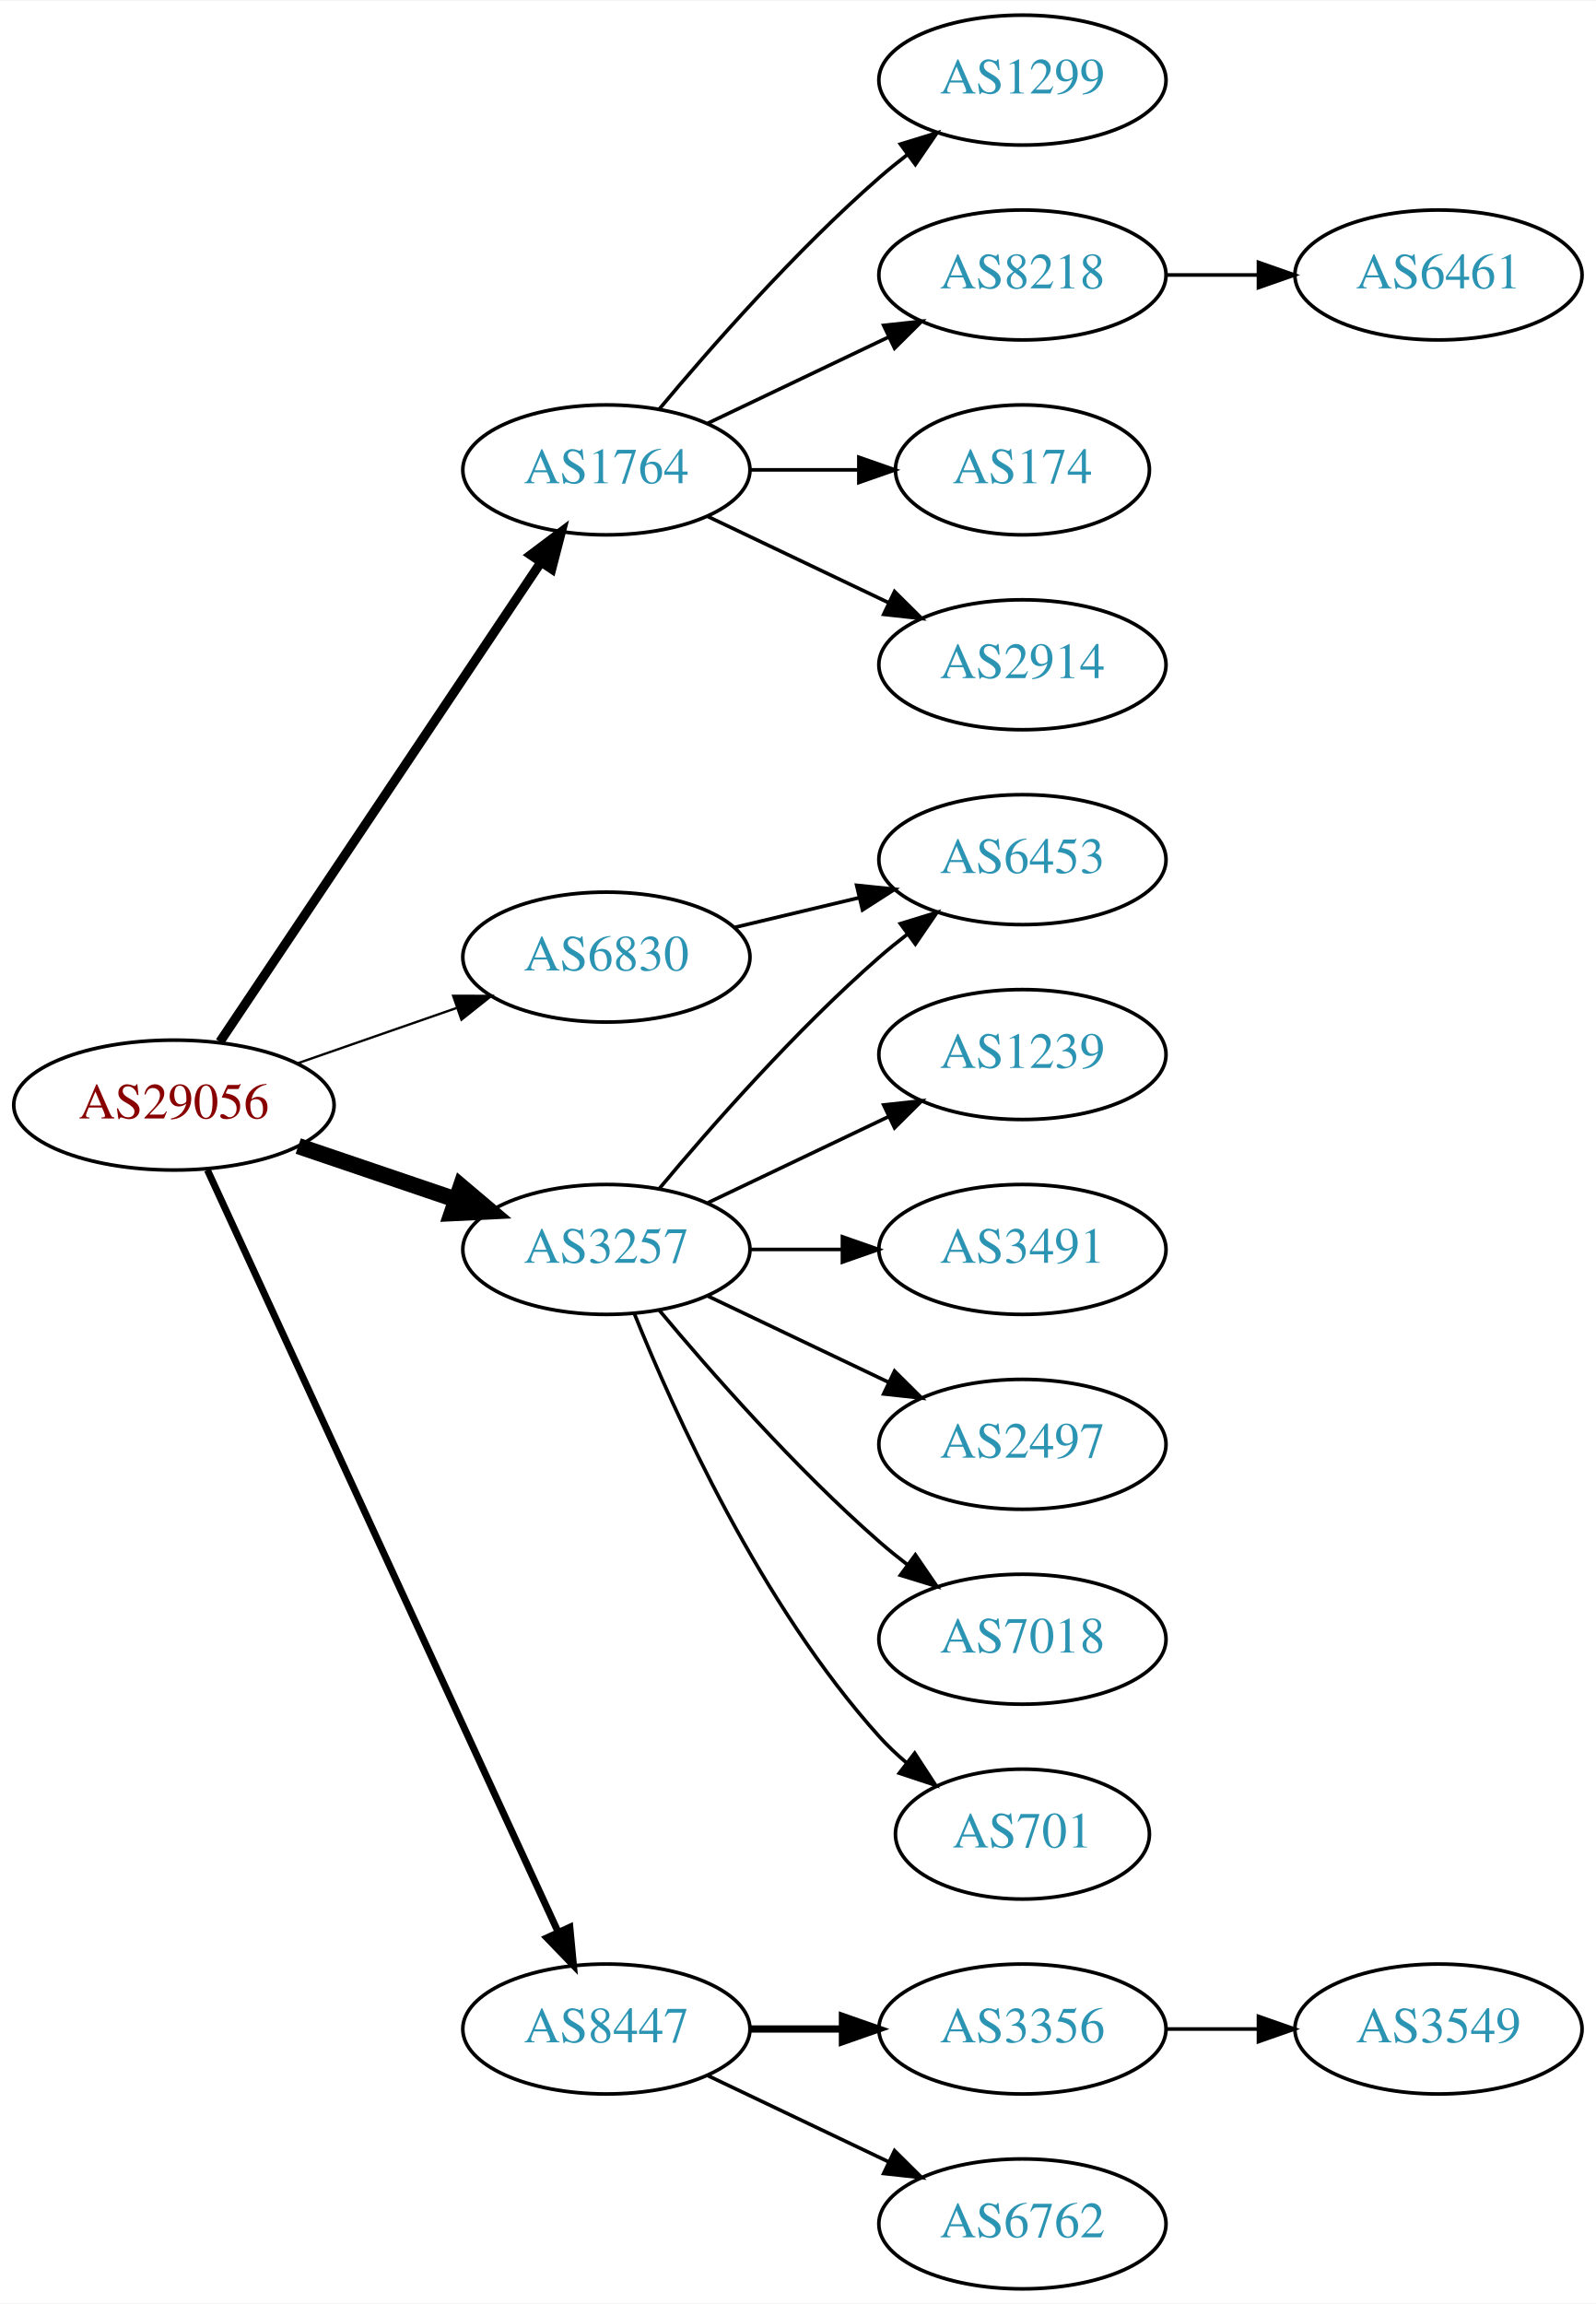
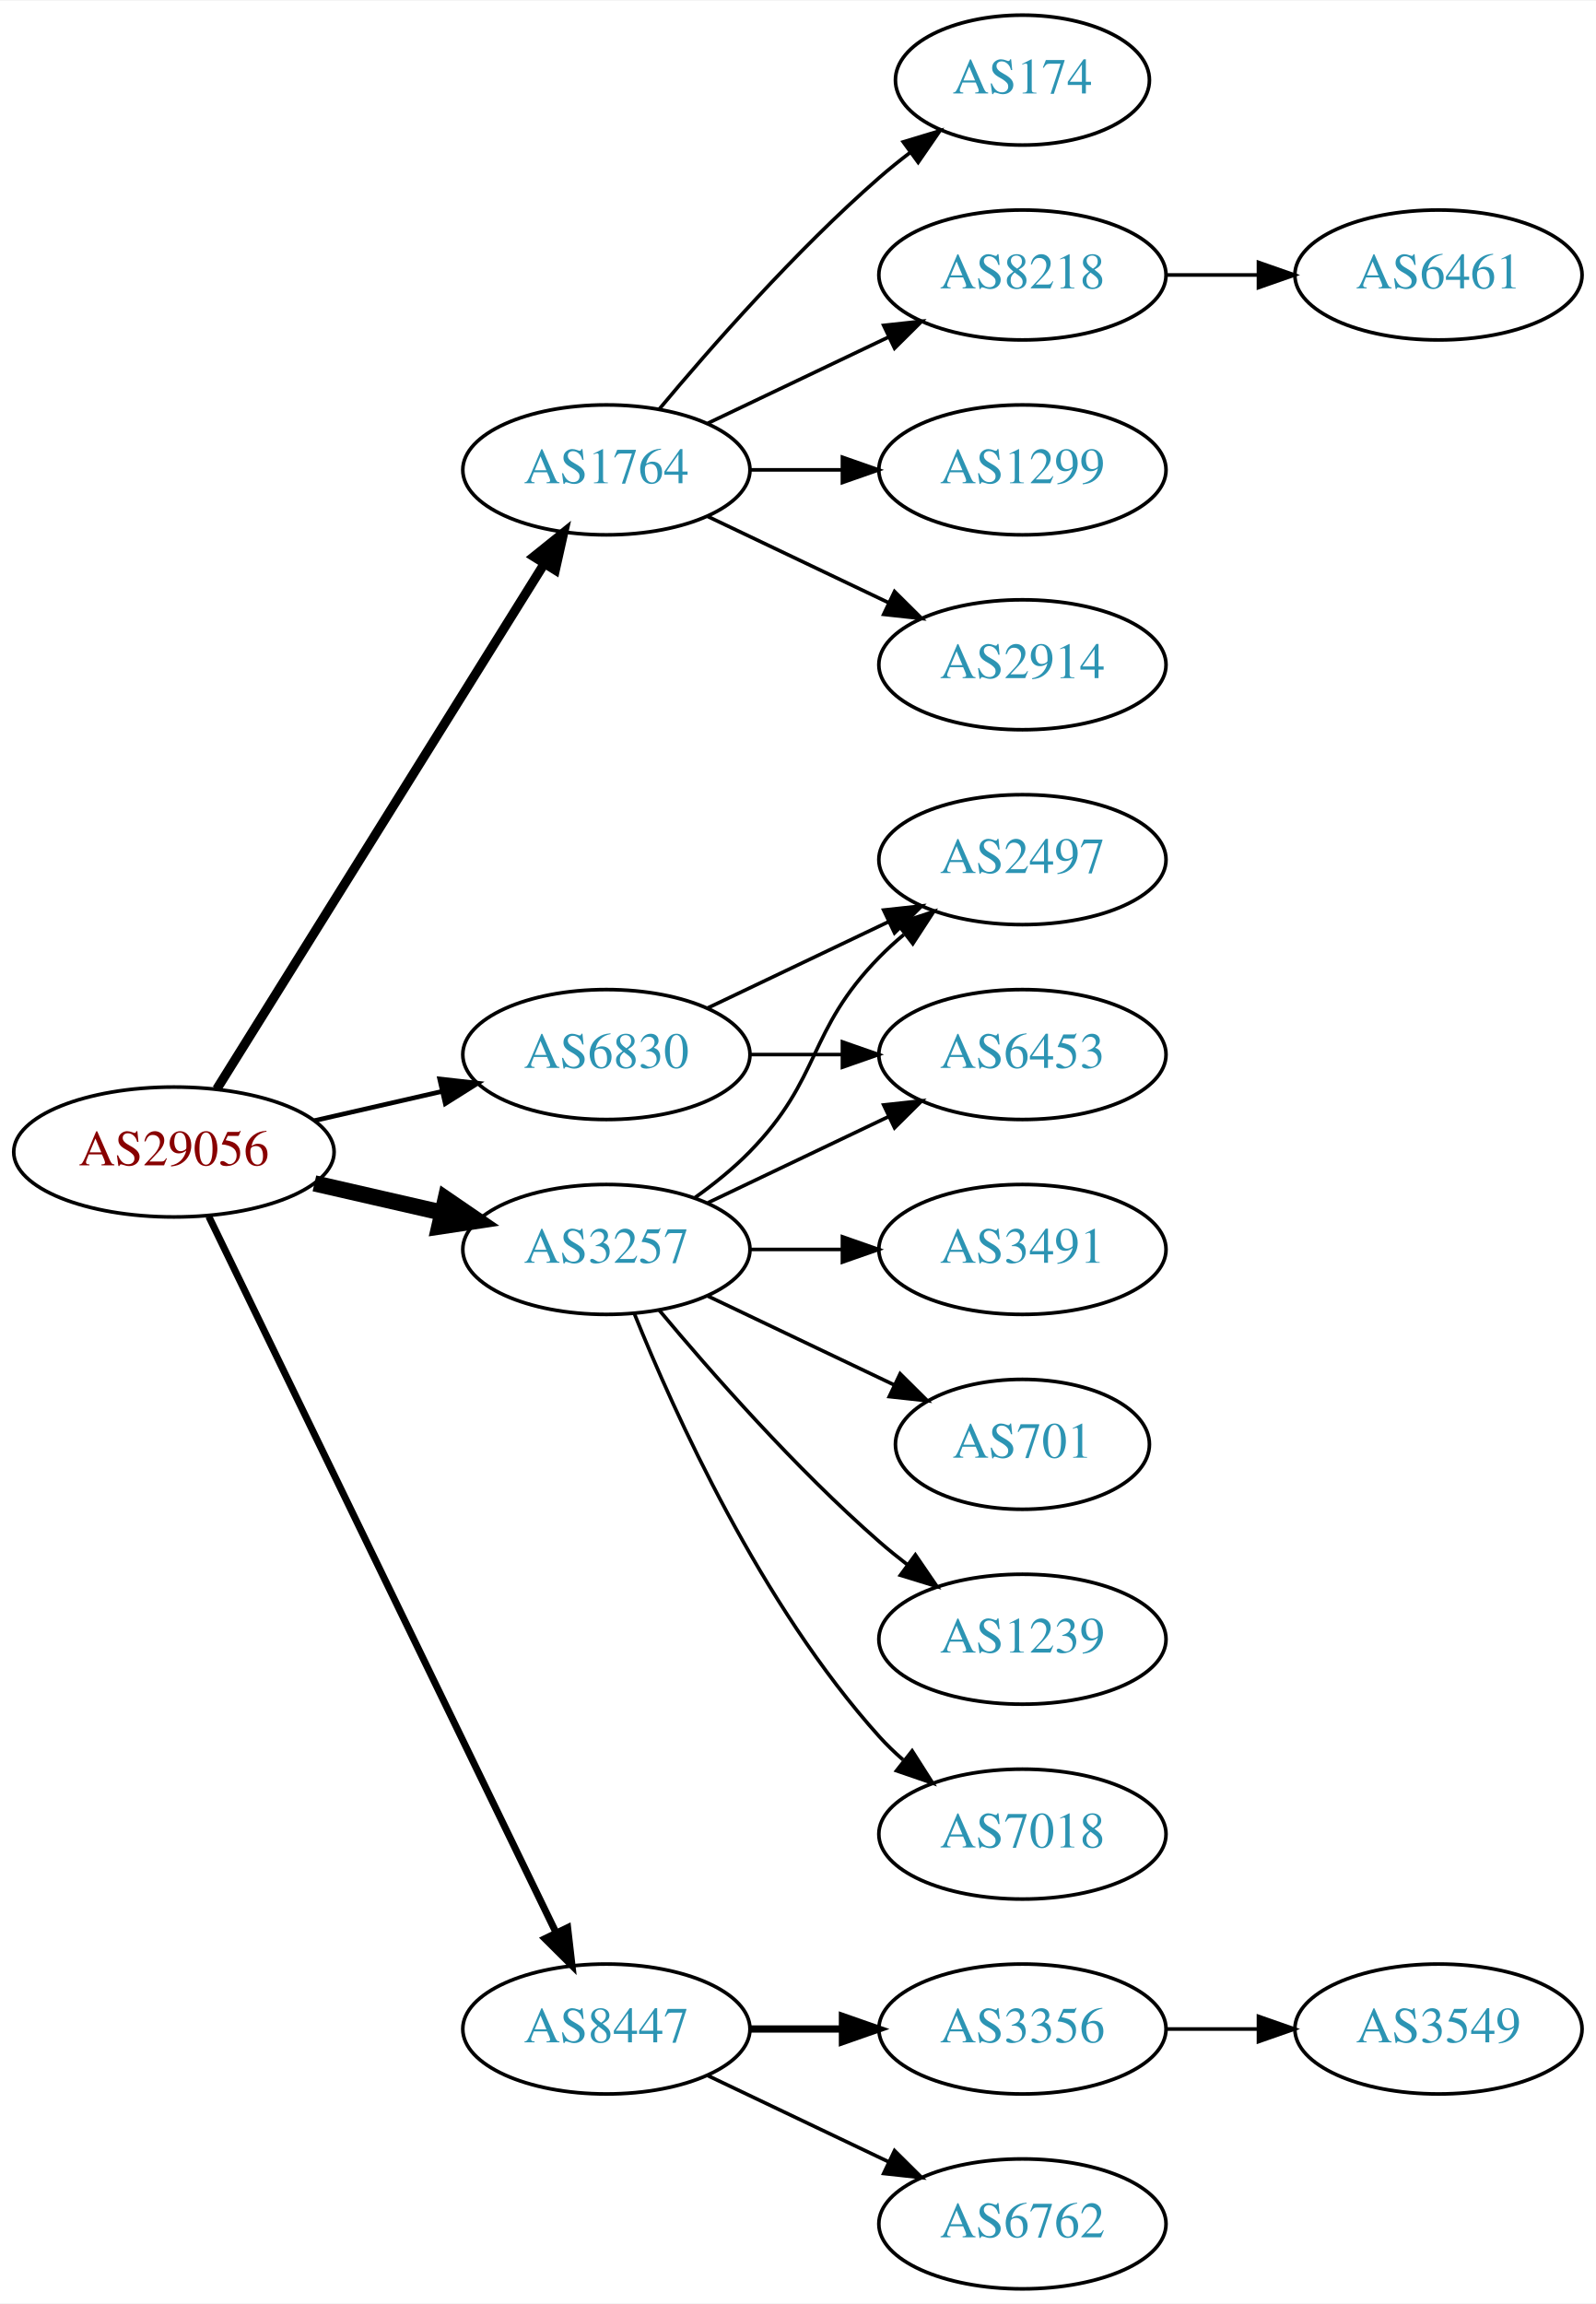
<svg xmlns="http://www.w3.org/2000/svg" xmlns:xlink="http://www.w3.org/1999/xlink" width="442pt" height="638pt" viewBox="0.00 0.00 442.27 638.00">
  <g id="graph0" class="graph" transform="scale(1 1) rotate(0) translate(4 634)">
    <polygon fill="white" stroke="none" points="-4,4 -4,-634 438.271,-634 438.271,4 -4,4" />
    <g id="node1" class="node">
      <g id="a_node1">
        <a xlink:href="/asn/29056" xlink:title="AS29056 ~ Citycom Telekommunikation GmbH [AT]">
-           <ellipse fill="#ffffff" stroke="black" cx="44.196" cy="-328" rx="44.393" ry="18" />
-           <text text-anchor="middle" x="44.196" y="-324.3" font-family="Times,serif" font-size="14.00" fill="#880000">AS29056</text>
+           <ellipse fill="#ffffff" stroke="black" cx="44.196" cy="-315" rx="44.393" ry="18" />
+           <text text-anchor="middle" x="44.196" y="-311.3" font-family="Times,serif" font-size="14.00" fill="#880000">AS29056</text>
        </a>
      </g>
    </g>
    <g id="node2" class="node">
      <g id="a_node2">
        <a xlink:href="/asn/1764" xlink:title="AS1764 ~ NEXTLAYER-AS [AT]">
          <ellipse fill="#ffffff" stroke="black" cx="164.039" cy="-504" rx="39.794" ry="18" />
          <text text-anchor="middle" x="164.039" y="-500.3" font-family="Times,serif" font-size="14.00" fill="#2c94b3">AS1764</text>
        </a>
      </g>
    </g>
    <g id="edge1" class="edge">
-       <path fill="none" stroke="black" stroke-width="2.571" d="M56.926,-345.519C77.803,-376.699 121.491,-441.948 145.794,-478.245" />
-       <polygon fill="black" stroke="black" stroke-width="2.571" points="143.058,-480.449 151.53,-486.811 148.874,-476.555 143.058,-480.449" />
+       <path fill="none" stroke="black" stroke-width="2.571" d="M56.071,-332.442C76.855,-365.775 122.315,-438.686 146.744,-477.866" />
+       <polygon fill="black" stroke="black" stroke-width="2.571" points="143.929,-479.966 152.19,-486.6 149.869,-476.263 143.929,-479.966" />
    </g>
    <g id="node3" class="node">
      <g id="a_node3">
        <a xlink:href="/asn/3257" xlink:title="AS3257 ~ GTT [DE]">
          <ellipse fill="#ffffff" stroke="black" cx="164.039" cy="-288" rx="39.794" ry="18" />
          <text text-anchor="middle" x="164.039" y="-284.3" font-family="Times,serif" font-size="14.00" fill="#2c94b3">AS3257</text>
        </a>
      </g>
    </g>
    <g id="edge2" class="edge">
-       <path fill="none" stroke="black" stroke-width="4.5" d="M78.65,-316.645C92.251,-312.028 108.093,-306.651 122.354,-301.81" />
-       <polygon fill="black" stroke="black" stroke-width="4.5" points="123.724,-305.503 131.928,-298.56 121.193,-298.046 123.724,-305.503" />
+       <path fill="none" stroke="black" stroke-width="4.5" d="M83.131,-306.308C94.371,-303.733 106.784,-300.889 118.407,-298.226" />
+       <polygon fill="black" stroke="black" stroke-width="4.5" points="119.501,-302.015 128.369,-295.943 117.742,-294.339 119.501,-302.015" />
    </g>
    <g id="node4" class="node">
      <g id="a_node4">
        <a xlink:href="/asn/6830" xlink:title="AS6830 ~ LibertyGlobal [AT]">
-           <ellipse fill="#ffffff" stroke="black" cx="164.039" cy="-369" rx="39.794" ry="18" />
-           <text text-anchor="middle" x="164.039" y="-365.3" font-family="Times,serif" font-size="14.00" fill="#2c94b3">AS6830</text>
+           <ellipse fill="#ffffff" stroke="black" cx="164.039" cy="-342" rx="39.794" ry="18" />
+           <text text-anchor="middle" x="164.039" y="-338.3" font-family="Times,serif" font-size="14.00" fill="#2c94b3">AS6830</text>
        </a>
      </g>
    </g>
    <g id="edge3" class="edge">
-       <path fill="none" stroke="black" stroke-width="0.643" d="M78.335,-339.53C92.053,-344.302 108.092,-349.883 122.502,-354.896" />
-       <polygon fill="black" stroke="black" stroke-width="0.643" points="121.573,-358.279 132.168,-358.26 123.874,-351.668 121.573,-358.279" />
+       <path fill="none" stroke="black" stroke-width="1.286" d="M83.131,-323.692C94.371,-326.267 106.784,-329.111 118.407,-331.774" />
+       <polygon fill="black" stroke="black" stroke-width="1.286" points="117.84,-335.235 128.369,-334.057 119.403,-328.412 117.84,-335.235" />
    </g>
    <g id="node5" class="node">
      <g id="a_node5">
        <a xlink:href="/asn/8447" xlink:title="AS8447 ~ A1 Telekom Austria AG [AT]">
          <ellipse fill="#ffffff" stroke="black" cx="164.039" cy="-72" rx="39.794" ry="18" />
          <text text-anchor="middle" x="164.039" y="-68.3" font-family="Times,serif" font-size="14.00" fill="#2c94b3">AS8447</text>
        </a>
      </g>
    </g>
    <g id="edge4" class="edge">
-       <path fill="none" stroke="black" stroke-width="1.929" d="M53.483,-309.999C73.859,-265.734 126.497,-151.383 150.624,-98.969" />
-       <polygon fill="black" stroke="black" stroke-width="1.929" points="153.916,-100.189 154.918,-89.642 147.557,-97.262 153.916,-100.189" />
+       <path fill="none" stroke="black" stroke-width="1.929" d="M53.861,-297.132C74.342,-254.899 125.829,-148.728 150.055,-98.773" />
+       <polygon fill="black" stroke="black" stroke-width="1.929" points="153.305,-100.092 154.52,-89.567 147.007,-97.037 153.305,-100.092" />
    </g>
    <g id="node6" class="node">
      <g id="a_node6">
-         <a xlink:href="/asn/1299" xlink:title="AS1299 ~ Telia Carrier [EU]">
-           <ellipse fill="#ffffff" stroke="black" cx="279.332" cy="-612" rx="39.794" ry="18" />
-           <text text-anchor="middle" x="279.332" y="-608.3" font-family="Times,serif" font-size="14.00" fill="#2c94b3">AS1299</text>
+         <a xlink:href="/asn/174" xlink:title="AS174 ~ Cogent Communications [US]">
+           <ellipse fill="#ffffff" stroke="black" cx="279.332" cy="-612" rx="35.194" ry="18" />
+           <text text-anchor="middle" x="279.332" y="-608.3" font-family="Times,serif" font-size="14.00" fill="#2c94b3">AS174</text>
        </a>
      </g>
    </g>
    <g id="edge5" class="edge">
-       <path fill="none" stroke="black" d="M178.669,-520.817C192.951,-537.929 216.498,-564.745 239.685,-585 242.151,-587.154 244.789,-589.294 247.487,-591.372" />
-       <polygon fill="black" stroke="black" points="245.512,-594.264 255.641,-597.37 249.66,-588.625 245.512,-594.264" />
+       <path fill="none" stroke="black" d="M178.669,-520.817C192.951,-537.929 216.498,-564.745 239.685,-585 242.355,-587.332 245.228,-589.648 248.158,-591.886" />
+       <polygon fill="black" stroke="black" points="246.309,-594.87 256.449,-597.939 250.436,-589.216 246.309,-594.87" />
    </g>
    <g id="node7" class="node">
      <g id="a_node7">
        <a xlink:href="/asn/8218" xlink:title="AS8218 ~ legacy Neotelecoms [FR]">
          <ellipse fill="#ffffff" stroke="black" cx="279.332" cy="-558" rx="39.794" ry="18" />
          <text text-anchor="middle" x="279.332" y="-554.3" font-family="Times,serif" font-size="14.00" fill="#2c94b3">AS8218</text>
        </a>
      </g>
    </g>
    <g id="edge6" class="edge">
      <path fill="none" stroke="black" d="M192.175,-516.934C207.169,-524.081 225.99,-533.052 242.213,-540.785" />
      <polygon fill="black" stroke="black" points="240.884,-544.028 251.417,-545.171 243.895,-537.709 240.884,-544.028" />
    </g>
    <g id="node8" class="node">
      <g id="a_node8">
-         <a xlink:href="/asn/174" xlink:title="AS174 ~ Cogent Communications [US]">
-           <ellipse fill="#ffffff" stroke="black" cx="279.332" cy="-504" rx="35.194" ry="18" />
-           <text text-anchor="middle" x="279.332" y="-500.3" font-family="Times,serif" font-size="14.00" fill="#2c94b3">AS174</text>
+         <a xlink:href="/asn/1299" xlink:title="AS1299 ~ Telia Carrier [EU]">
+           <ellipse fill="#ffffff" stroke="black" cx="279.332" cy="-504" rx="39.794" ry="18" />
+           <text text-anchor="middle" x="279.332" y="-500.3" font-family="Times,serif" font-size="14.00" fill="#2c94b3">AS1299</text>
        </a>
      </g>
    </g>
    <g id="edge7" class="edge">
-       <path fill="none" stroke="black" d="M203.711,-504C213.416,-504 223.907,-504 233.87,-504" />
-       <polygon fill="black" stroke="black" points="234.006,-507.5 244.006,-504 234.006,-500.5 234.006,-507.5" />
+       <path fill="none" stroke="black" d="M203.711,-504C211.914,-504 220.678,-504 229.21,-504" />
+       <polygon fill="black" stroke="black" points="229.449,-507.5 239.449,-504 229.449,-500.5 229.449,-507.5" />
    </g>
    <g id="node9" class="node">
      <g id="a_node9">
        <a xlink:href="/asn/2914" xlink:title="AS2914 ~ NTT America, Inc. [US]">
          <ellipse fill="#ffffff" stroke="black" cx="279.332" cy="-450" rx="39.794" ry="18" />
          <text text-anchor="middle" x="279.332" y="-446.3" font-family="Times,serif" font-size="14.00" fill="#2c94b3">AS2914</text>
        </a>
      </g>
    </g>
    <g id="edge8" class="edge">
      <path fill="none" stroke="black" d="M192.175,-491.066C207.169,-483.919 225.99,-474.948 242.213,-467.215" />
      <polygon fill="black" stroke="black" points="243.895,-470.291 251.417,-462.829 240.884,-463.972 243.895,-470.291" />
    </g>
    <g id="node11" class="node">
      <g id="a_node11">
-         <a xlink:href="/asn/6453" xlink:title="AS6453 ~ TATA COMMUNICATIONS (AMERICA) INC [US]">
+         <a xlink:href="/asn/2497" xlink:title="AS2497 ~ Internet Initiative Japan Inc. [JP]">
          <ellipse fill="#ffffff" stroke="black" cx="279.332" cy="-396" rx="39.794" ry="18" />
-           <text text-anchor="middle" x="279.332" y="-392.3" font-family="Times,serif" font-size="14.00" fill="#2c94b3">AS6453</text>
+           <text text-anchor="middle" x="279.332" y="-392.3" font-family="Times,serif" font-size="14.00" fill="#2c94b3">AS2497</text>
        </a>
      </g>
    </g>
    <g id="edge10" class="edge">
-       <path fill="none" stroke="black" d="M178.669,-304.817C192.951,-321.929 216.498,-348.745 239.685,-369 242.151,-371.154 244.789,-373.294 247.487,-375.372" />
-       <polygon fill="black" stroke="black" points="245.512,-378.264 255.641,-381.37 249.66,-372.625 245.512,-378.264" />
+       <path fill="none" stroke="black" d="M188.633,-302.389C193.889,-306.148 199.22,-310.437 203.685,-315 223.858,-335.617 219.513,-348.383 239.685,-369 241.778,-371.139 244.061,-373.218 246.438,-375.21" />
+       <polygon fill="black" stroke="black" points="244.681,-378.275 254.738,-381.611 248.956,-372.732 244.681,-378.275" />
    </g>
    <g id="node12" class="node">
      <g id="a_node12">
-         <a xlink:href="/asn/1239" xlink:title="AS1239 ~ Sprint [US]">
-           <ellipse fill="#ffffff" stroke="black" cx="279.332" cy="-342" rx="39.794" ry="18" />
-           <text text-anchor="middle" x="279.332" y="-338.3" font-family="Times,serif" font-size="14.00" fill="#2c94b3">AS1239</text>
-         </a>
-       </g>
-     </g>
-     <g id="edge11" class="edge">
-       <path fill="none" stroke="black" d="M192.175,-300.934C207.169,-308.081 225.99,-317.052 242.213,-324.785" />
-       <polygon fill="black" stroke="black" points="240.884,-328.028 251.417,-329.171 243.895,-321.709 240.884,-328.028" />
-     </g>
-     <g id="node13" class="node">
-       <g id="a_node13">
        <a xlink:href="/asn/3491" xlink:title="AS3491 ~ PCCW Global, Inc. [US]">
          <ellipse fill="#ffffff" stroke="black" cx="279.332" cy="-288" rx="39.794" ry="18" />
          <text text-anchor="middle" x="279.332" y="-284.3" font-family="Times,serif" font-size="14.00" fill="#2c94b3">AS3491</text>
        </a>
      </g>
    </g>
-     <g id="edge12" class="edge">
+     <g id="edge11" class="edge">
      <path fill="none" stroke="black" d="M203.711,-288C211.914,-288 220.678,-288 229.21,-288" />
      <polygon fill="black" stroke="black" points="229.449,-291.5 239.449,-288 229.449,-284.5 229.449,-291.5" />
    </g>
+     <g id="node13" class="node">
+       <g id="a_node13">
+         <a xlink:href="/asn/701" xlink:title="AS701 ~ UUNET [US]">
+           <ellipse fill="#ffffff" stroke="black" cx="279.332" cy="-234" rx="35.194" ry="18" />
+           <text text-anchor="middle" x="279.332" y="-230.3" font-family="Times,serif" font-size="14.00" fill="#2c94b3">AS701</text>
+         </a>
+       </g>
+     </g>
+     <g id="edge12" class="edge">
+       <path fill="none" stroke="black" d="M192.175,-275.066C207.607,-267.71 227.092,-258.423 243.628,-250.541" />
+       <polygon fill="black" stroke="black" points="245.448,-253.551 252.969,-246.089 242.436,-247.232 245.448,-253.551" />
+     </g>
    <g id="node14" class="node">
      <g id="a_node14">
-         <a xlink:href="/asn/2497" xlink:title="AS2497 ~ Internet Initiative Japan Inc. [JP]">
-           <ellipse fill="#ffffff" stroke="black" cx="279.332" cy="-234" rx="39.794" ry="18" />
-           <text text-anchor="middle" x="279.332" y="-230.3" font-family="Times,serif" font-size="14.00" fill="#2c94b3">AS2497</text>
+         <a xlink:href="/asn/1239" xlink:title="AS1239 ~ Sprint [US]">
+           <ellipse fill="#ffffff" stroke="black" cx="279.332" cy="-180" rx="39.794" ry="18" />
+           <text text-anchor="middle" x="279.332" y="-176.3" font-family="Times,serif" font-size="14.00" fill="#2c94b3">AS1239</text>
        </a>
      </g>
    </g>
    <g id="edge13" class="edge">
-       <path fill="none" stroke="black" d="M192.175,-275.066C207.169,-267.919 225.99,-258.948 242.213,-251.215" />
-       <polygon fill="black" stroke="black" points="243.895,-254.291 251.417,-246.829 240.884,-247.972 243.895,-254.291" />
+       <path fill="none" stroke="black" d="M178.669,-271.183C192.951,-254.071 216.498,-227.255 239.685,-207 242.151,-204.846 244.789,-202.706 247.487,-200.628" />
+       <polygon fill="black" stroke="black" points="249.66,-203.375 255.641,-194.63 245.512,-197.736 249.66,-203.375" />
    </g>
    <g id="node15" class="node">
      <g id="a_node15">
        <a xlink:href="/asn/7018" xlink:title="AS7018 ~ AT&amp;T Services, Inc. [US]">
-           <ellipse fill="#ffffff" stroke="black" cx="279.332" cy="-180" rx="39.794" ry="18" />
-           <text text-anchor="middle" x="279.332" y="-176.3" font-family="Times,serif" font-size="14.00" fill="#2c94b3">AS7018</text>
+           <ellipse fill="#ffffff" stroke="black" cx="279.332" cy="-126" rx="39.794" ry="18" />
+           <text text-anchor="middle" x="279.332" y="-122.3" font-family="Times,serif" font-size="14.00" fill="#2c94b3">AS7018</text>
        </a>
      </g>
    </g>
    <g id="edge14" class="edge">
-       <path fill="none" stroke="black" d="M178.669,-271.183C192.951,-254.071 216.498,-227.255 239.685,-207 242.151,-204.846 244.789,-202.706 247.487,-200.628" />
-       <polygon fill="black" stroke="black" points="249.66,-203.375 255.641,-194.63 245.512,-197.736 249.66,-203.375" />
+       <path fill="none" stroke="black" d="M171.786,-270.213C182.837,-242.757 206.891,-189.422 239.685,-153 241.688,-150.776 243.906,-148.637 246.239,-146.603" />
+       <polygon fill="black" stroke="black" points="248.769,-149.065 254.458,-140.127 244.437,-143.567 248.769,-149.065" />
    </g>
    <g id="node16" class="node">
      <g id="a_node16">
-         <a xlink:href="/asn/701" xlink:title="AS701 ~ UUNET [US]">
-           <ellipse fill="#ffffff" stroke="black" cx="279.332" cy="-126" rx="35.194" ry="18" />
-           <text text-anchor="middle" x="279.332" y="-122.3" font-family="Times,serif" font-size="14.00" fill="#2c94b3">AS701</text>
+         <a xlink:href="/asn/6453" xlink:title="AS6453 ~ TATA COMMUNICATIONS (AMERICA) INC [US]">
+           <ellipse fill="#ffffff" stroke="black" cx="279.332" cy="-342" rx="39.794" ry="18" />
+           <text text-anchor="middle" x="279.332" y="-338.3" font-family="Times,serif" font-size="14.00" fill="#2c94b3">AS6453</text>
        </a>
      </g>
    </g>
    <g id="edge15" class="edge">
-       <path fill="none" stroke="black" d="M171.786,-270.213C182.837,-242.757 206.891,-189.422 239.685,-153 242.001,-150.428 244.606,-147.97 247.341,-145.657" />
-       <polygon fill="black" stroke="black" points="249.479,-148.428 255.264,-139.552 245.207,-142.883 249.479,-148.428" />
+       <path fill="none" stroke="black" d="M192.175,-300.934C207.169,-308.081 225.99,-317.052 242.213,-324.785" />
+       <polygon fill="black" stroke="black" points="240.884,-328.028 251.417,-329.171 243.895,-321.709 240.884,-328.028" />
+     </g>
+     <g id="edge17" class="edge">
+       <path fill="none" stroke="black" d="M192.175,-354.934C207.169,-362.081 225.99,-371.052 242.213,-378.785" />
+       <polygon fill="black" stroke="black" points="240.884,-382.028 251.417,-383.171 243.895,-375.709 240.884,-382.028" />
    </g>
    <g id="edge16" class="edge">
-       <path fill="none" stroke="black" d="M199.646,-377.248C210.517,-379.838 222.671,-382.735 234.114,-385.462" />
-       <polygon fill="black" stroke="black" points="233.397,-388.889 243.936,-387.803 235.02,-382.08 233.397,-388.889" />
+       <path fill="none" stroke="black" d="M203.711,-342C211.914,-342 220.678,-342 229.21,-342" />
+       <polygon fill="black" stroke="black" points="229.449,-345.5 239.449,-342 229.449,-338.5 229.449,-345.5" />
    </g>
    <g id="node17" class="node">
      <g id="a_node17">
        <a xlink:href="/asn/3356" xlink:title="AS3356 ~ Level 3 Parent, LLC [US]">
          <ellipse fill="#ffffff" stroke="black" cx="279.332" cy="-72" rx="39.794" ry="18" />
          <text text-anchor="middle" x="279.332" y="-68.3" font-family="Times,serif" font-size="14.00" fill="#2c94b3">AS3356</text>
        </a>
      </g>
    </g>
-     <g id="edge17" class="edge">
+     <g id="edge18" class="edge">
      <path fill="none" stroke="black" stroke-width="2" d="M203.711,-72C211.914,-72 220.678,-72 229.21,-72" />
      <polygon fill="black" stroke="black" stroke-width="2" points="229.449,-75.5 239.449,-72 229.449,-68.5 229.449,-75.5" />
    </g>
    <g id="node18" class="node">
      <g id="a_node18">
        <a xlink:href="/asn/6762" xlink:title="AS6762 ~ TELECOM ITALIA SPARKLE S.p.A. [IT]">
          <ellipse fill="#ffffff" stroke="black" cx="279.332" cy="-18" rx="39.794" ry="18" />
          <text text-anchor="middle" x="279.332" y="-14.3" font-family="Times,serif" font-size="14.00" fill="#2c94b3">AS6762</text>
        </a>
      </g>
    </g>
-     <g id="edge18" class="edge">
+     <g id="edge19" class="edge">
      <path fill="none" stroke="black" d="M192.175,-59.066C207.169,-51.919 225.99,-42.948 242.213,-35.215" />
      <polygon fill="black" stroke="black" points="243.895,-38.291 251.417,-30.829 240.884,-31.972 243.895,-38.291" />
    </g>
    <g id="node10" class="node">
      <g id="a_node10">
        <a xlink:href="/asn/6461" xlink:title="AS6461 ~ Zayo Bandwidth [US]">
          <ellipse fill="#ffffff" stroke="black" cx="394.625" cy="-558" rx="39.794" ry="18" />
          <text text-anchor="middle" x="394.625" y="-554.3" font-family="Times,serif" font-size="14.00" fill="#2c94b3">AS6461</text>
        </a>
      </g>
    </g>
    <g id="edge9" class="edge">
      <path fill="none" stroke="black" d="M319.004,-558C327.207,-558 335.971,-558 344.503,-558" />
      <polygon fill="black" stroke="black" points="344.742,-561.5 354.742,-558 344.742,-554.5 344.742,-561.5" />
    </g>
    <g id="node19" class="node">
      <g id="a_node19">
        <a xlink:href="/asn/3549" xlink:title="AS3549 ~ Level 3 Parent, LLC [US]">
          <ellipse fill="#ffffff" stroke="black" cx="394.625" cy="-72" rx="39.794" ry="18" />
          <text text-anchor="middle" x="394.625" y="-68.3" font-family="Times,serif" font-size="14.00" fill="#2c94b3">AS3549</text>
        </a>
      </g>
    </g>
-     <g id="edge19" class="edge">
+     <g id="edge20" class="edge">
      <path fill="none" stroke="black" d="M319.004,-72C327.207,-72 335.971,-72 344.503,-72" />
      <polygon fill="black" stroke="black" points="344.742,-75.5 354.742,-72 344.742,-68.5 344.742,-75.5" />
    </g>
  </g>
</svg>
